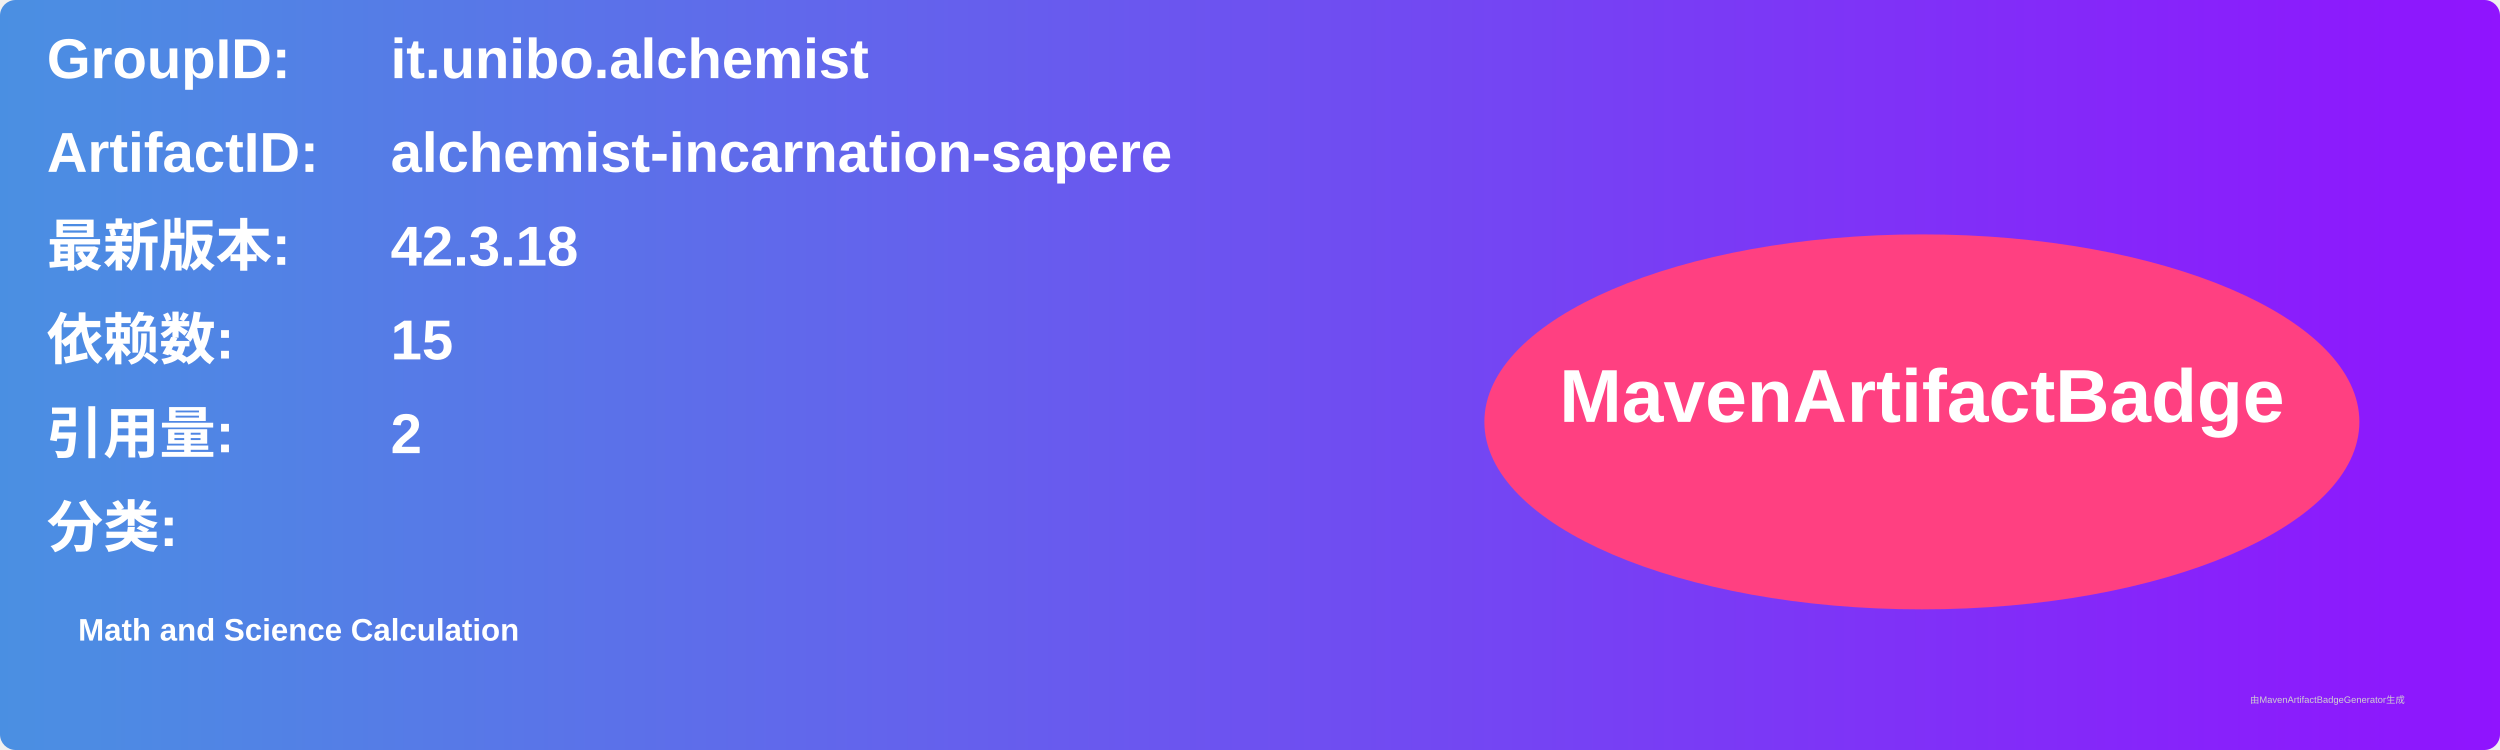
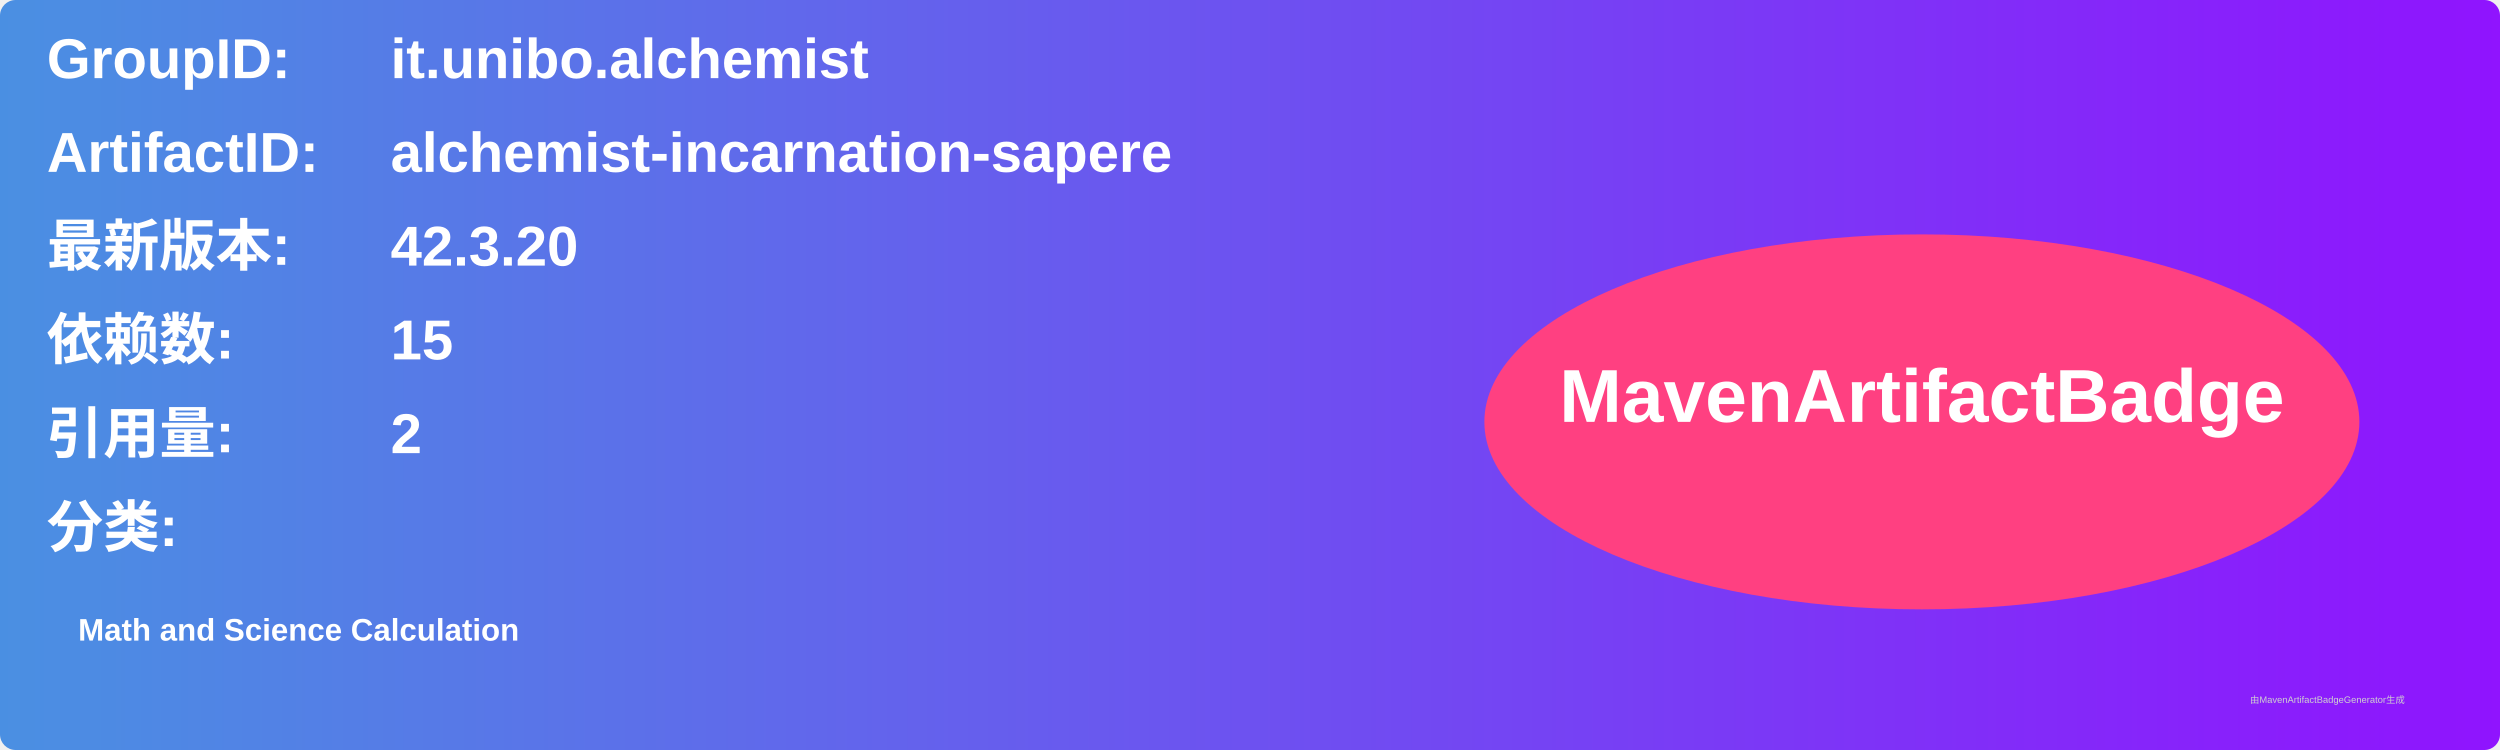
<svg xmlns="http://www.w3.org/2000/svg" width="800" height="240" viewBox="0 0 800 240">
  <linearGradient id="grad" x1="0%" y1="0%" x2="100%" y2="0%">
    <stop offset="0%" stop-color="#4a90e2" />
    <stop offset="100%" stop-color="#9013fe" />
  </linearGradient>
  <rect width="100%" height="100%" rx="5" ry="5" fill="url(#grad)" />
  <g transform="translate(15, 15)">
    <text x="0" y="10" font-family="Arial" font-size="18" fill="white" font-weight="bold" width="260">GroupID:</text>
    <text x="110" y="10" font-family="Arial" font-size="18" fill="white" font-weight="bold" width="460">it.unibo.alchemist</text>
    <text x="0" y="40" font-family="Arial" font-size="18" fill="white" font-weight="bold" width="260">ArtifactID:</text>
    <text x="110" y="40" font-family="Arial" font-size="18" fill="white" font-weight="bold" width="460">alchemist-incarnation-sapere</text>
    <text x="0" y="70" font-family="Arial" font-size="18" fill="white" font-weight="bold">最新版本:</text>
    <text x="110" y="70" font-family="Arial" font-size="18" fill="white" font-weight="bold">
-       <tspan font-weight="bold">42.3.18</tspan>
+       <tspan font-weight="bold">42.3.20</tspan>
    </text>
    <text x="0" y="100" font-family="Arial" font-size="18" fill="white" font-weight="bold">依赖数: </text>
    <text x="110" y="100" font-family="Arial" font-size="18" fill="white">
      <tspan font-weight="bold">15</tspan>
    </text>
    <text x="0" y="130" font-family="Arial" font-size="18" fill="white" font-weight="bold">引用量: </text>
    <text x="110" y="130" font-family="Arial" font-size="18" fill="white">
      <tspan font-weight="bold">2</tspan>
    </text>
    <text x="0" y="160" font-family="Arial" font-size="18" fill="white" font-weight="bold">分类:</text>
    <text x="10" y="190" font-family="Arial" font-size="10" fill="white">
      <tspan font-weight="bold">Math and Science Calculation</tspan>
    </text>
    <ellipse cx="600" cy="120" rx="140" ry="60" fill="#ff4081" />
    <text x="600" y="120" text-anchor="middle" font-family="Arial" font-size="24" fill="white" font-weight="bold">MavenArtifactBadge</text>
  </g>
  <text x="720" y="225" font-family="Arial" font-size="3" fill="#d0d0d0">由MavenArtifactBadgeGenerator生成</text>
</svg>
